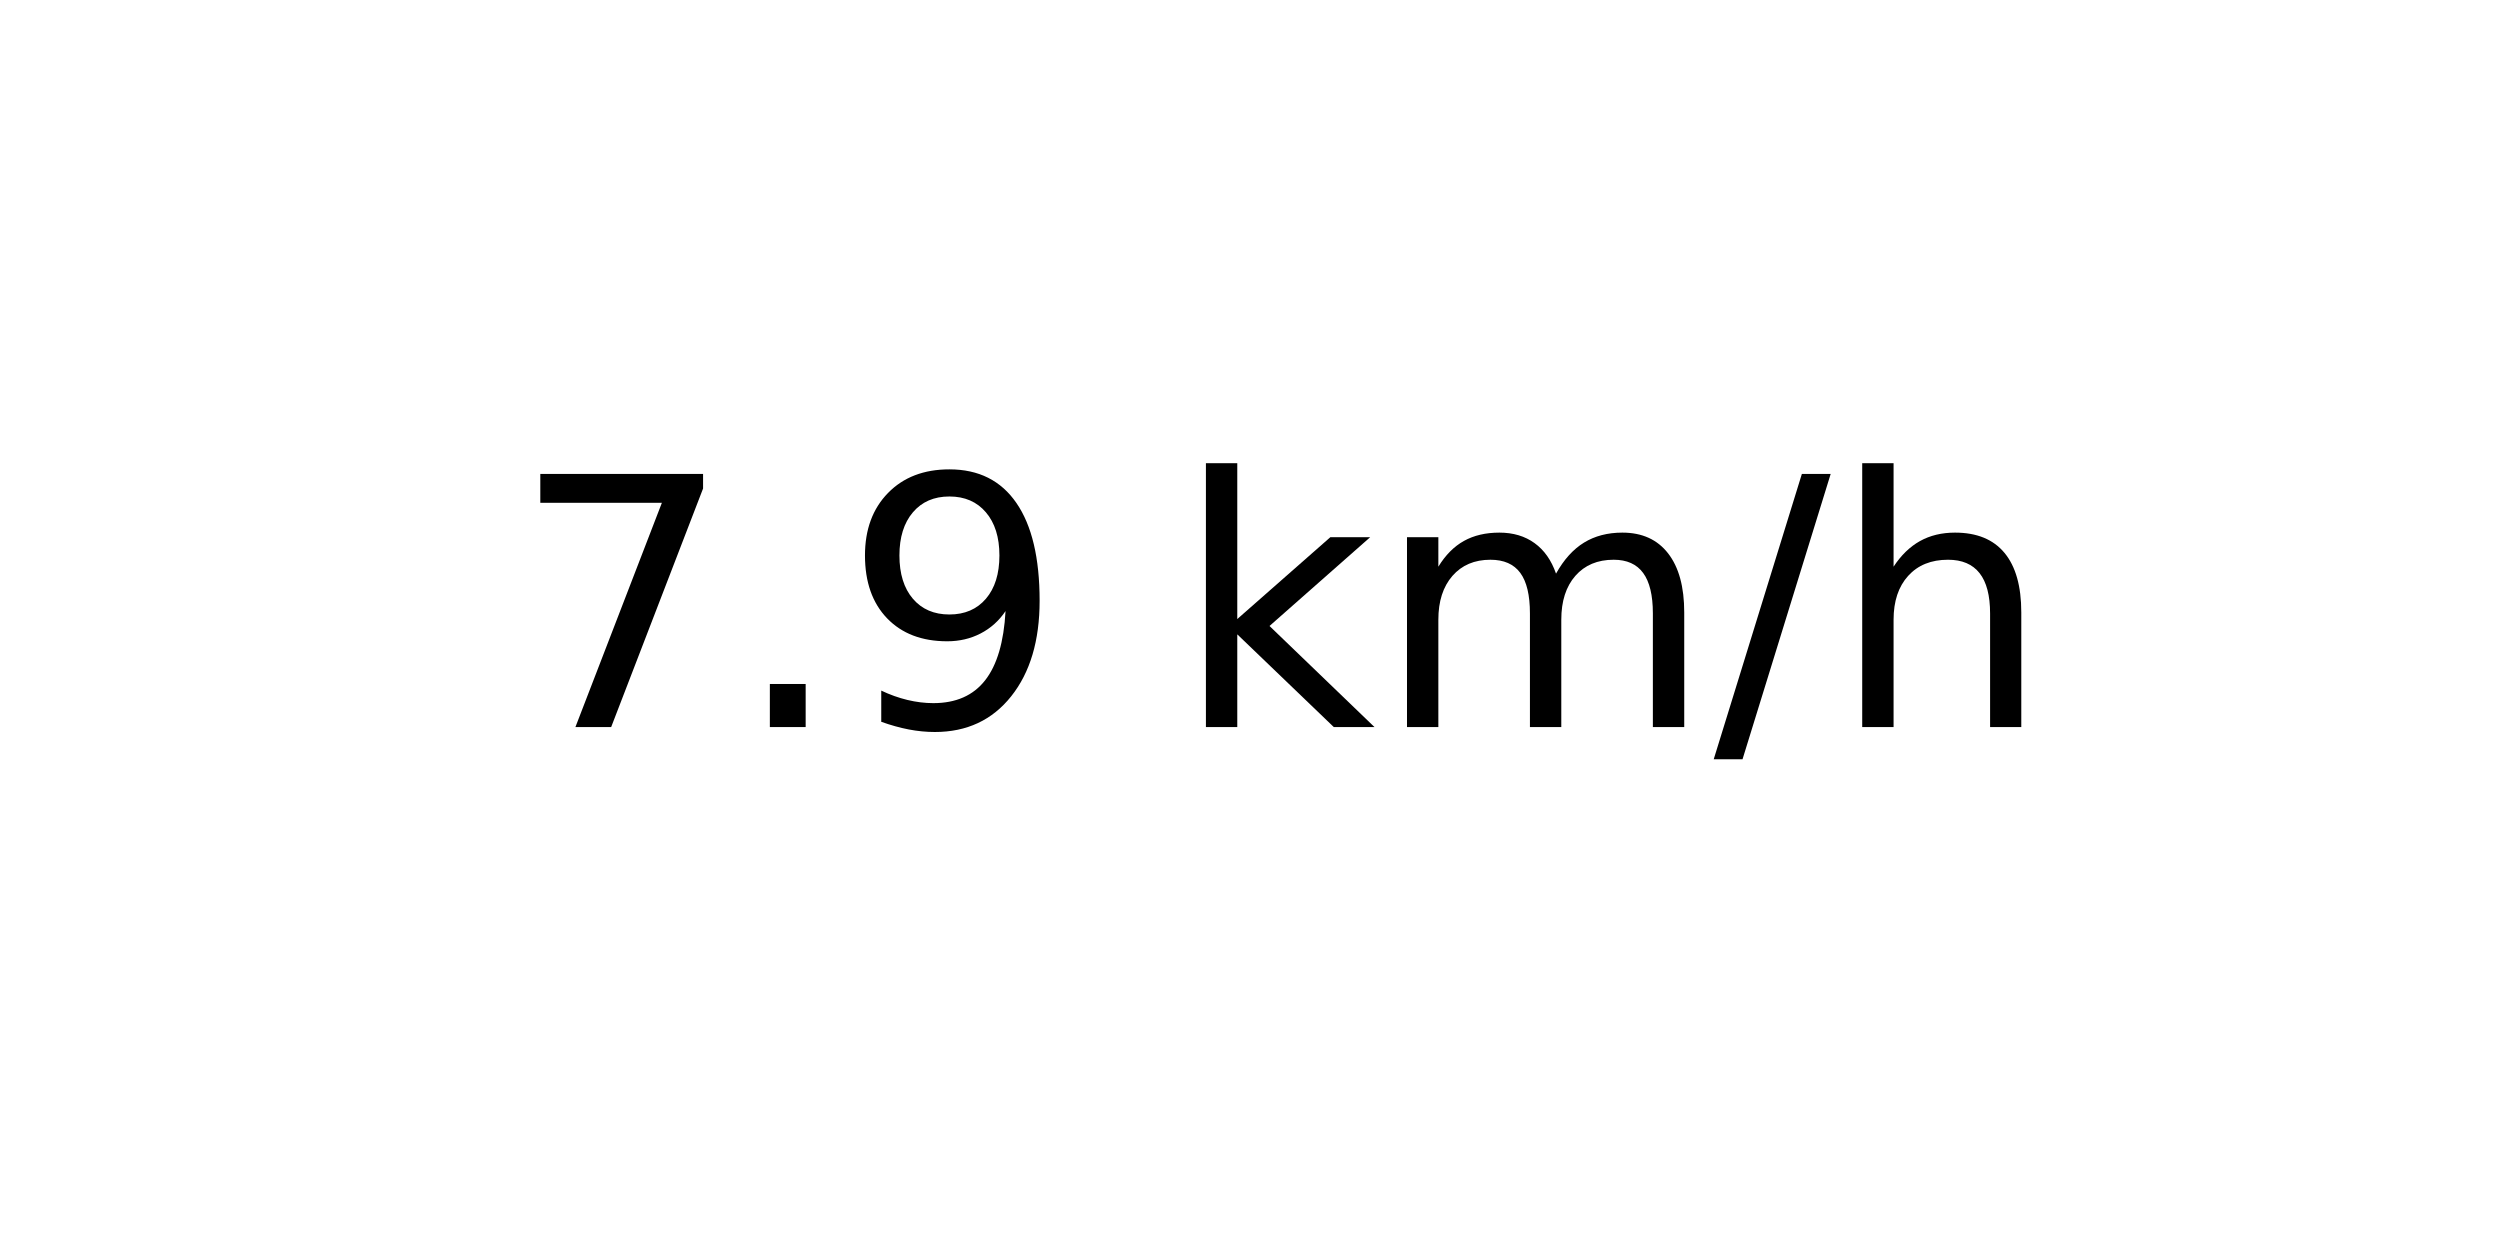
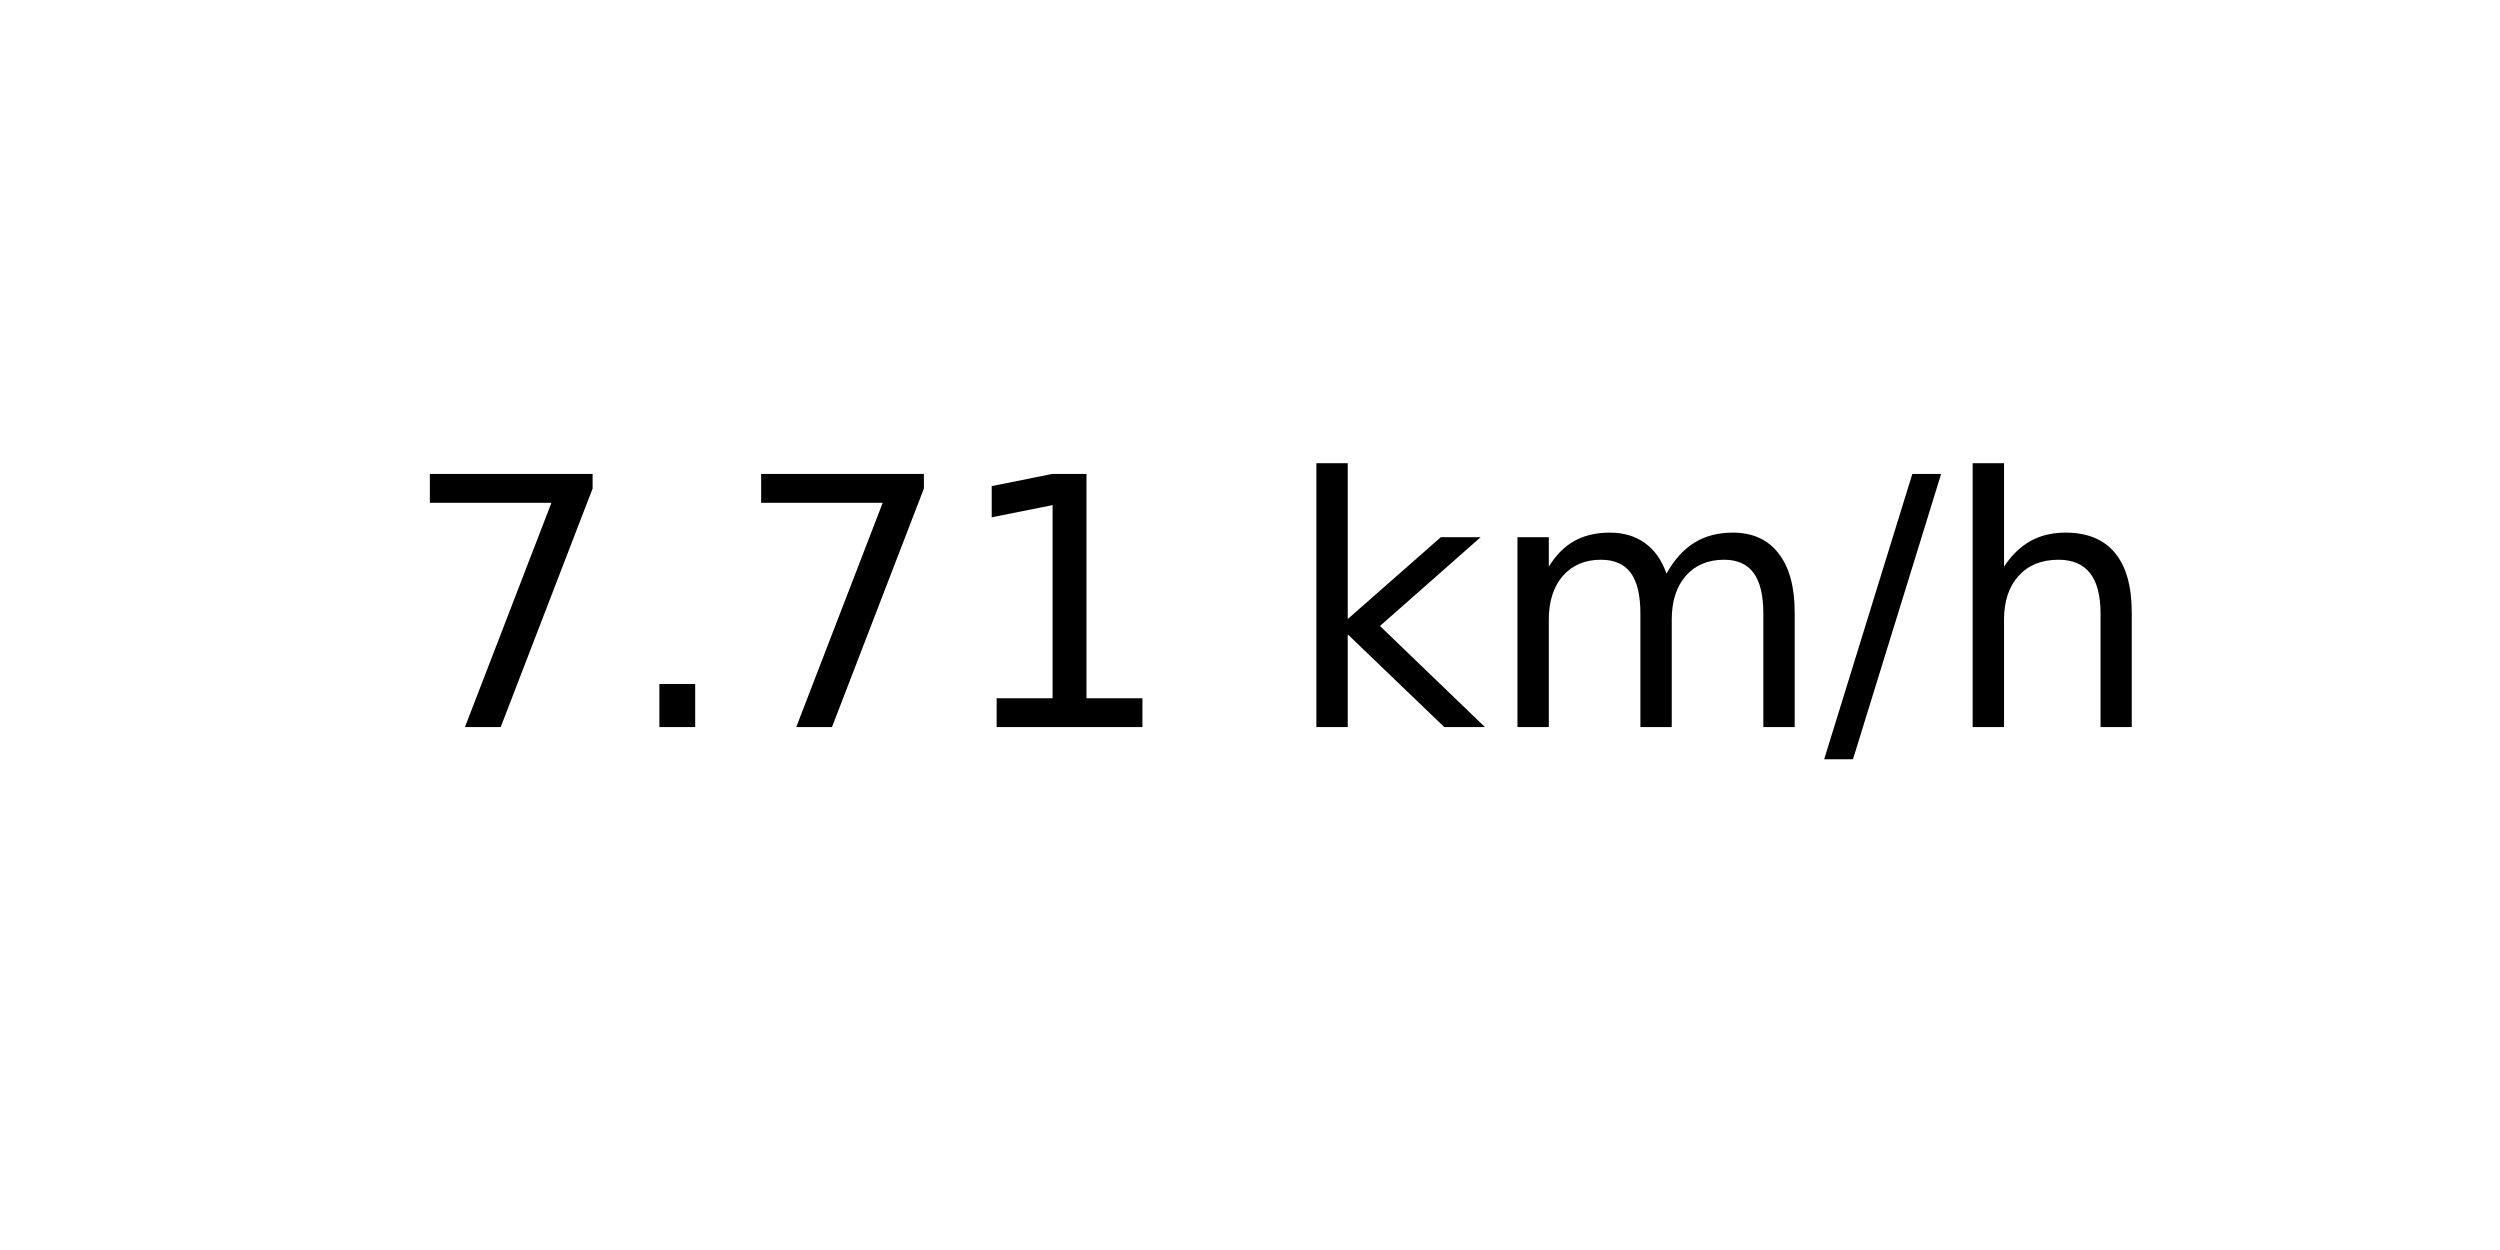
<svg xmlns="http://www.w3.org/2000/svg" xmlns:xlink="http://www.w3.org/1999/xlink" width="72pt" height="36pt" viewBox="0 0 72 36" version="1.1">
  <defs>
    <style type="text/css">*{stroke-linejoin: round; stroke-linecap: butt}</style>
  </defs>
  <g id="figure_1">
    <g id="axes_1">
      <g id="text_1">
-         <g transform="translate(14.74062 20.93937) scale(0.1 -0.1)">
+         <g transform="translate(11.55937 20.93937) scale(0.1 -0.1)">
          <defs>
            <path id="DejaVuSans-37" d="M 525 4666  L 3525 4666  L 3525 4397  L 1831 0  L 1172 0  L 2766 4134  L 525 4134  L 525 4666  z " transform="scale(0.015625)" />
            <path id="DejaVuSans-2e" d="M 684 794  L 1344 794  L 1344 0  L 684 0  L 684 794  z " transform="scale(0.015625)" />
-             <path id="DejaVuSans-39" d="M 703 97  L 703 672  Q 941 559 1184 500  Q 1428 441 1663 441  Q 2288 441 2617 861  Q 2947 1281 2994 2138  Q 2813 1869 2534 1725  Q 2256 1581 1919 1581  Q 1219 1581 811 2004  Q 403 2428 403 3163  Q 403 3881 828 4315  Q 1253 4750 1959 4750  Q 2769 4750 3195 4129  Q 3622 3509 3622 2328  Q 3622 1225 3098 567  Q 2575 -91 1691 -91  Q 1453 -91 1209 -44  Q 966 3 703 97  z M 1959 2075  Q 2384 2075 2632 2365  Q 2881 2656 2881 3163  Q 2881 3666 2632 3958  Q 2384 4250 1959 4250  Q 1534 4250 1286 3958  Q 1038 3666 1038 3163  Q 1038 2656 1286 2365  Q 1534 2075 1959 2075  z " transform="scale(0.015625)" />
+             <path id="DejaVuSans-31" d="M 794 531  L 1825 531  L 1825 4091  L 703 3866  L 703 4441  L 1819 4666  L 2450 4666  L 2450 531  L 3481 531  L 3481 0  L 794 0  L 794 531  z " transform="scale(0.015625)" />
            <path id="DejaVuSans-20" transform="scale(0.015625)" />
            <path id="DejaVuSans-6b" d="M 581 4863  L 1159 4863  L 1159 1991  L 2875 3500  L 3609 3500  L 1753 1863  L 3688 0  L 2938 0  L 1159 1709  L 1159 0  L 581 0  L 581 4863  z " transform="scale(0.015625)" />
            <path id="DejaVuSans-6d" d="M 3328 2828  Q 3544 3216 3844 3400  Q 4144 3584 4550 3584  Q 5097 3584 5394 3201  Q 5691 2819 5691 2113  L 5691 0  L 5113 0  L 5113 2094  Q 5113 2597 4934 2840  Q 4756 3084 4391 3084  Q 3944 3084 3684 2787  Q 3425 2491 3425 1978  L 3425 0  L 2847 0  L 2847 2094  Q 2847 2600 2669 2842  Q 2491 3084 2119 3084  Q 1678 3084 1418 2786  Q 1159 2488 1159 1978  L 1159 0  L 581 0  L 581 3500  L 1159 3500  L 1159 2956  Q 1356 3278 1631 3431  Q 1906 3584 2284 3584  Q 2666 3584 2933 3390  Q 3200 3197 3328 2828  z " transform="scale(0.015625)" />
            <path id="DejaVuSans-2f" d="M 1625 4666  L 2156 4666  L 531 -594  L 0 -594  L 1625 4666  z " transform="scale(0.015625)" />
            <path id="DejaVuSans-68" d="M 3513 2113  L 3513 0  L 2938 0  L 2938 2094  Q 2938 2591 2744 2837  Q 2550 3084 2163 3084  Q 1697 3084 1428 2787  Q 1159 2491 1159 1978  L 1159 0  L 581 0  L 581 4863  L 1159 4863  L 1159 2956  Q 1366 3272 1645 3428  Q 1925 3584 2291 3584  Q 2894 3584 3203 3211  Q 3513 2838 3513 2113  z " transform="scale(0.015625)" />
          </defs>
          <use xlink:href="#DejaVuSans-37" />
          <use xlink:href="#DejaVuSans-2e" x="63.623" />
-           <use xlink:href="#DejaVuSans-39" x="95.41" />
-           <use xlink:href="#DejaVuSans-20" x="159.033" />
-           <use xlink:href="#DejaVuSans-6b" x="190.82" />
-           <use xlink:href="#DejaVuSans-6d" x="248.73" />
-           <use xlink:href="#DejaVuSans-2f" x="346.143" />
-           <use xlink:href="#DejaVuSans-68" x="379.834" />
+           <use xlink:href="#DejaVuSans-37" x="95.41" />
+           <use xlink:href="#DejaVuSans-31" x="159.033" />
+           <use xlink:href="#DejaVuSans-20" x="222.656" />
+           <use xlink:href="#DejaVuSans-6b" x="254.443" />
+           <use xlink:href="#DejaVuSans-6d" x="312.354" />
+           <use xlink:href="#DejaVuSans-2f" x="409.766" />
+           <use xlink:href="#DejaVuSans-68" x="443.457" />
        </g>
      </g>
    </g>
  </g>
</svg>
